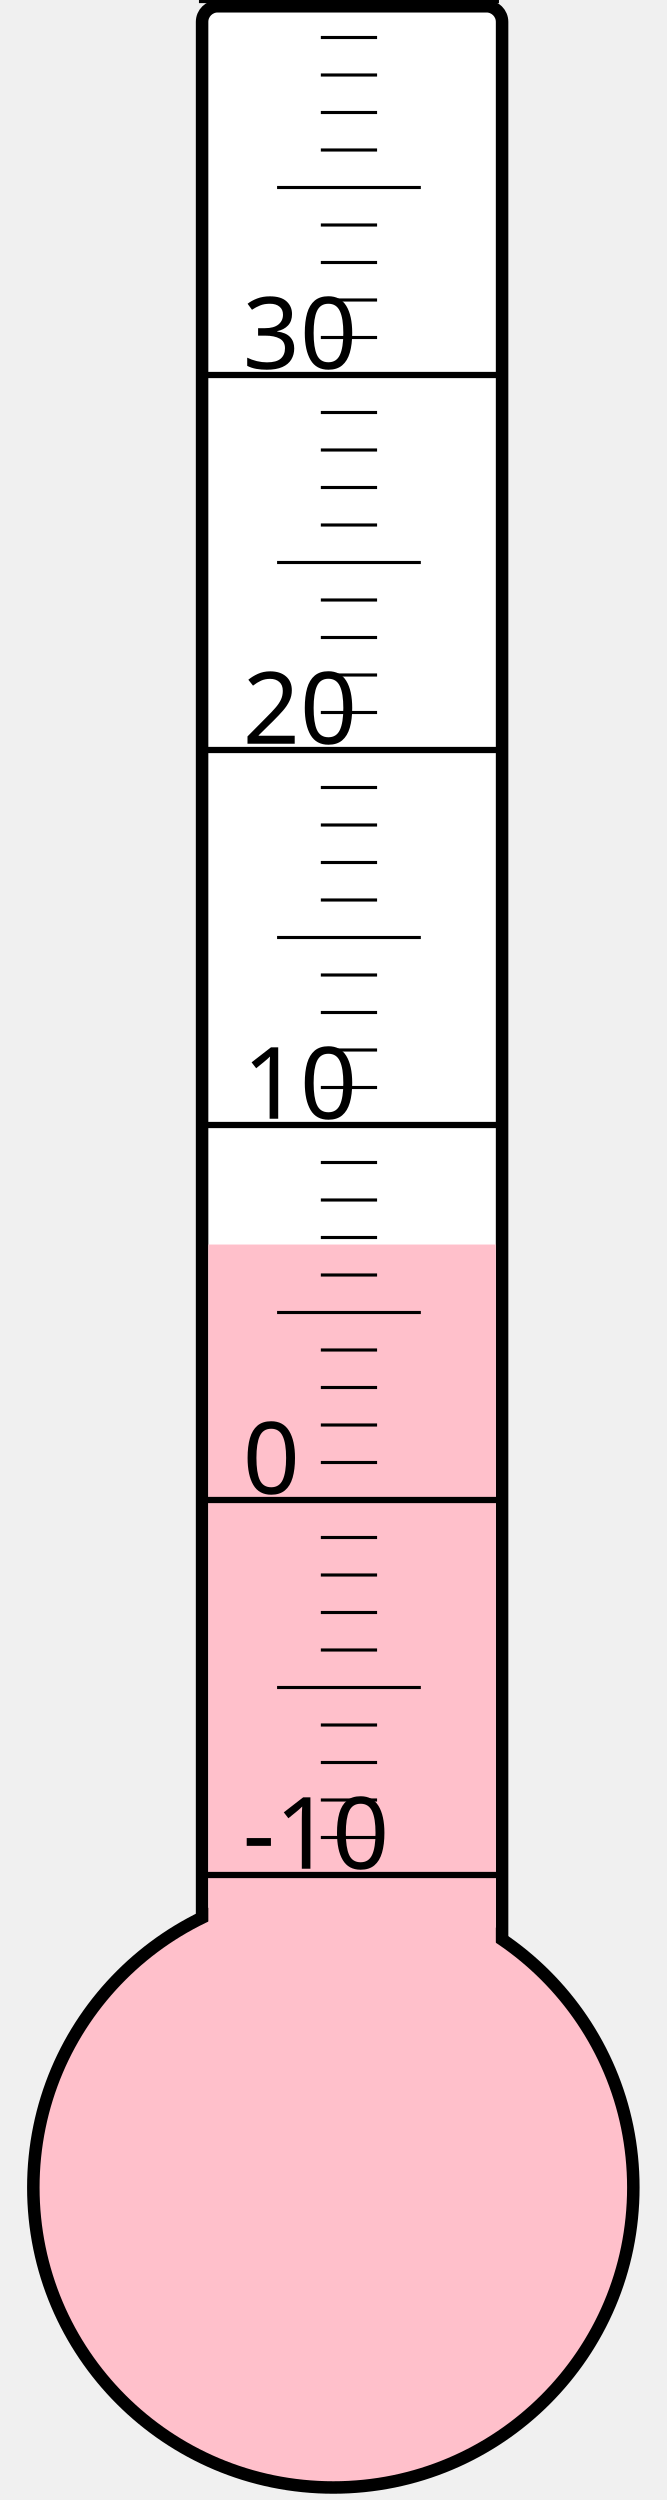
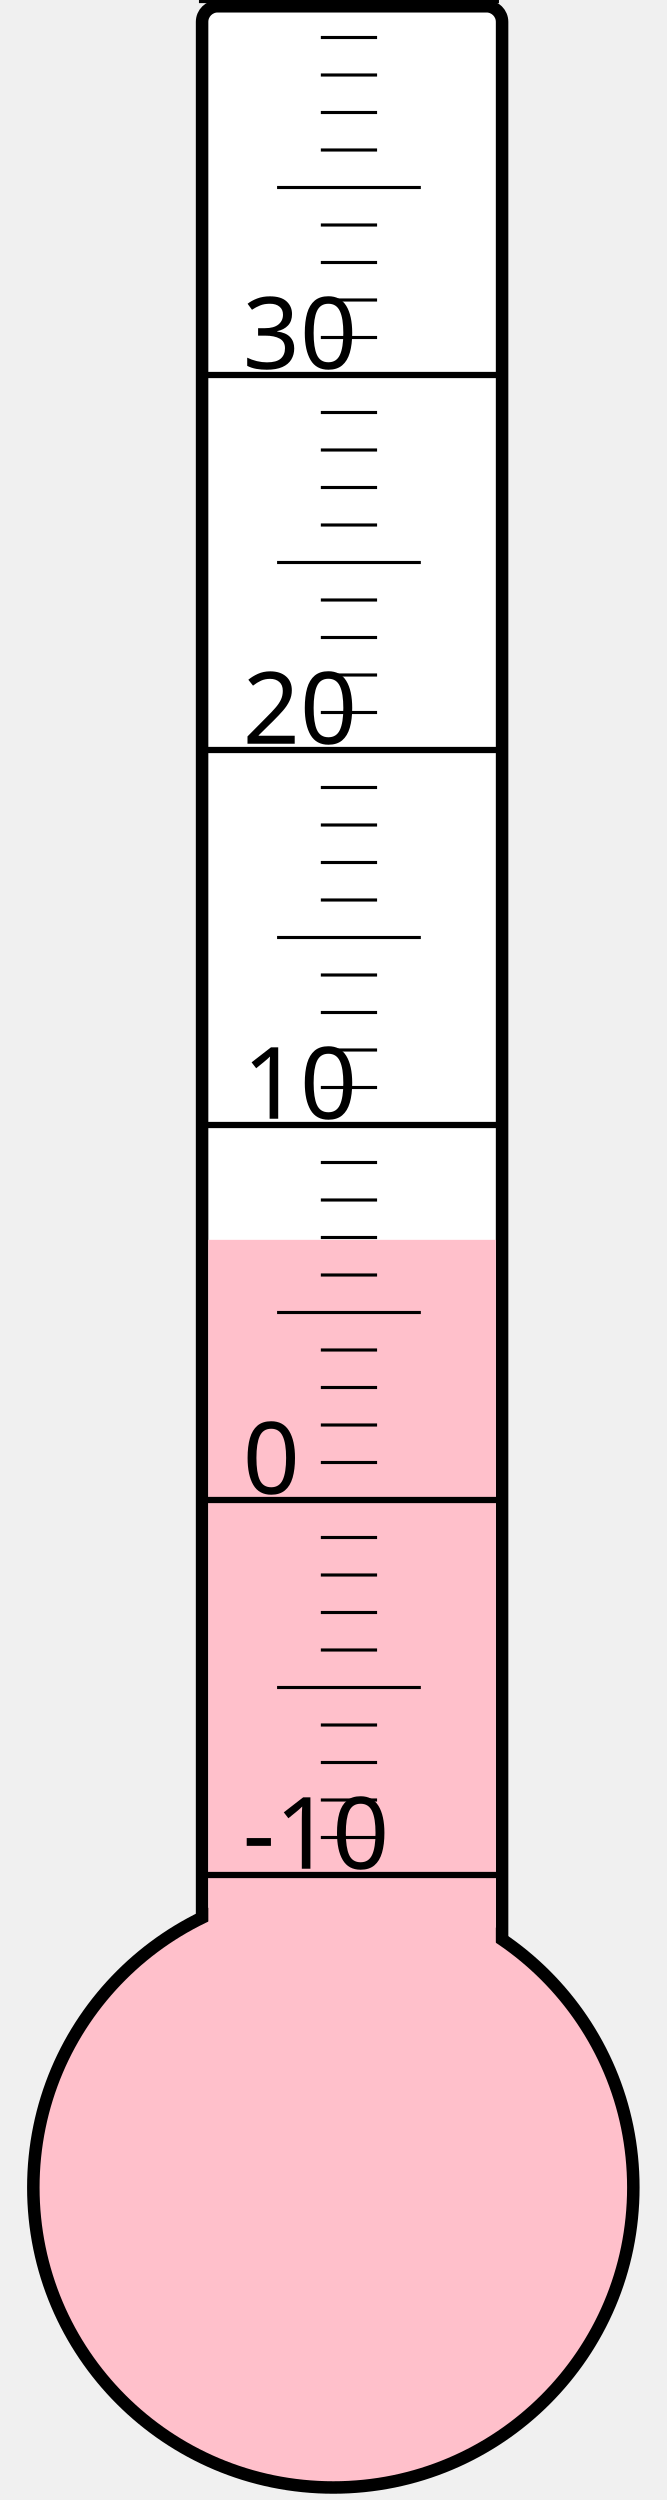
<svg xmlns="http://www.w3.org/2000/svg" width="40px" height="150px" viewBox="0 0 200 800">
  <rect width="200" height="800" x="0" y="0" style="fill: #ffffeb; fill-opacity: 0;" />
  <rect width="96" height="680" x="58" y="2" rx="5" ry="5" style="fill: white; fill-opacity: 1; stroke: black; stroke-width: 4;" />
  <circle cx="100" cy="700" r="96" style="fill: pink; stroke: black; stroke-width: 4;" />
-   <rect width="92" height="301.75" x="60" y="398.25" style="fill: pink; fill-opacity: 1; stroke-width: 0;" />
+   <rect width="92" height="303.25" x="60" y="396.75" style="fill: pink; fill-opacity: 1; stroke-width: 0;" />
  <text x="71" y="598" style="font-family: sans-serif; font-size: 24pt;">-10</text>
  <text x="71" y="478" style="font-family: sans-serif; font-size: 24pt;">0</text>
  <text x="71" y="358" style="font-family: sans-serif; font-size: 24pt;">10</text>
  <text x="71" y="238" style="font-family: sans-serif; font-size: 24pt;">20</text>
  <text x="71" y="118" style="font-family: sans-serif; font-size: 24pt;">30</text>
  <g style="stroke: black;">
    <line x1="57" y1="600" x2="153" y2="600" style="stroke-width: 2;" />
    <line x1="96" y1="588" x2="114" y2="588" style="stroke-width: 1;" />
    <line x1="96" y1="576" x2="114" y2="576" style="stroke-width: 1;" />
    <line x1="96" y1="564" x2="114" y2="564" style="stroke-width: 1;" />
    <line x1="96" y1="552" x2="114" y2="552" style="stroke-width: 1;" />
    <line x1="82" y1="540" x2="128" y2="540" style="stroke-width: 1;" />
    <line x1="96" y1="528" x2="114" y2="528" style="stroke-width: 1;" />
    <line x1="96" y1="516" x2="114" y2="516" style="stroke-width: 1;" />
    <line x1="96" y1="504" x2="114" y2="504" style="stroke-width: 1;" />
    <line x1="96" y1="492" x2="114" y2="492" style="stroke-width: 1;" />
    <line x1="57" y1="480" x2="153" y2="480" style="stroke-width: 2;" />
    <line x1="96" y1="468" x2="114" y2="468" style="stroke-width: 1;" />
    <line x1="96" y1="456" x2="114" y2="456" style="stroke-width: 1;" />
    <line x1="96" y1="444" x2="114" y2="444" style="stroke-width: 1;" />
    <line x1="96" y1="432" x2="114" y2="432" style="stroke-width: 1;" />
    <line x1="82" y1="420" x2="128" y2="420" style="stroke-width: 1;" />
    <line x1="96" y1="408" x2="114" y2="408" style="stroke-width: 1;" />
    <line x1="96" y1="396" x2="114" y2="396" style="stroke-width: 1;" />
    <line x1="96" y1="384" x2="114" y2="384" style="stroke-width: 1;" />
    <line x1="96" y1="372" x2="114" y2="372" style="stroke-width: 1;" />
    <line x1="57" y1="360" x2="153" y2="360" style="stroke-width: 2;" />
    <line x1="96" y1="348" x2="114" y2="348" style="stroke-width: 1;" />
    <line x1="96" y1="336" x2="114" y2="336" style="stroke-width: 1;" />
    <line x1="96" y1="324" x2="114" y2="324" style="stroke-width: 1;" />
    <line x1="96" y1="312" x2="114" y2="312" style="stroke-width: 1;" />
    <line x1="82" y1="300" x2="128" y2="300" style="stroke-width: 1;" />
    <line x1="96" y1="288" x2="114" y2="288" style="stroke-width: 1;" />
    <line x1="96" y1="276" x2="114" y2="276" style="stroke-width: 1;" />
    <line x1="96" y1="264" x2="114" y2="264" style="stroke-width: 1;" />
    <line x1="96" y1="252" x2="114" y2="252" style="stroke-width: 1;" />
    <line x1="57" y1="240" x2="153" y2="240" style="stroke-width: 2;" />
    <line x1="96" y1="228" x2="114" y2="228" style="stroke-width: 1;" />
    <line x1="96" y1="216" x2="114" y2="216" style="stroke-width: 1;" />
    <line x1="96" y1="204" x2="114" y2="204" style="stroke-width: 1;" />
    <line x1="96" y1="192" x2="114" y2="192" style="stroke-width: 1;" />
    <line x1="82" y1="180" x2="128" y2="180" style="stroke-width: 1;" />
    <line x1="96" y1="168" x2="114" y2="168" style="stroke-width: 1;" />
    <line x1="96" y1="156" x2="114" y2="156" style="stroke-width: 1;" />
    <line x1="96" y1="144" x2="114" y2="144" style="stroke-width: 1;" />
    <line x1="96" y1="132" x2="114" y2="132" style="stroke-width: 1;" />
    <line x1="57" y1="120" x2="153" y2="120" style="stroke-width: 2;" />
    <line x1="96" y1="108" x2="114" y2="108" style="stroke-width: 1;" />
    <line x1="96" y1="96" x2="114" y2="96" style="stroke-width: 1;" />
    <line x1="96" y1="84" x2="114" y2="84" style="stroke-width: 1;" />
    <line x1="96" y1="72" x2="114" y2="72" style="stroke-width: 1;" />
    <line x1="82" y1="60" x2="128" y2="60" style="stroke-width: 1;" />
    <line x1="96" y1="48" x2="114" y2="48" style="stroke-width: 1;" />
    <line x1="96" y1="36" x2="114" y2="36" style="stroke-width: 1;" />
    <line x1="96" y1="24" x2="114" y2="24" style="stroke-width: 1;" />
    <line x1="96" y1="12" x2="114" y2="12" style="stroke-width: 1;" />
    <line x1="57" y1="0" x2="153" y2="0" style="stroke-width: 2;" />
  </g>
</svg>
